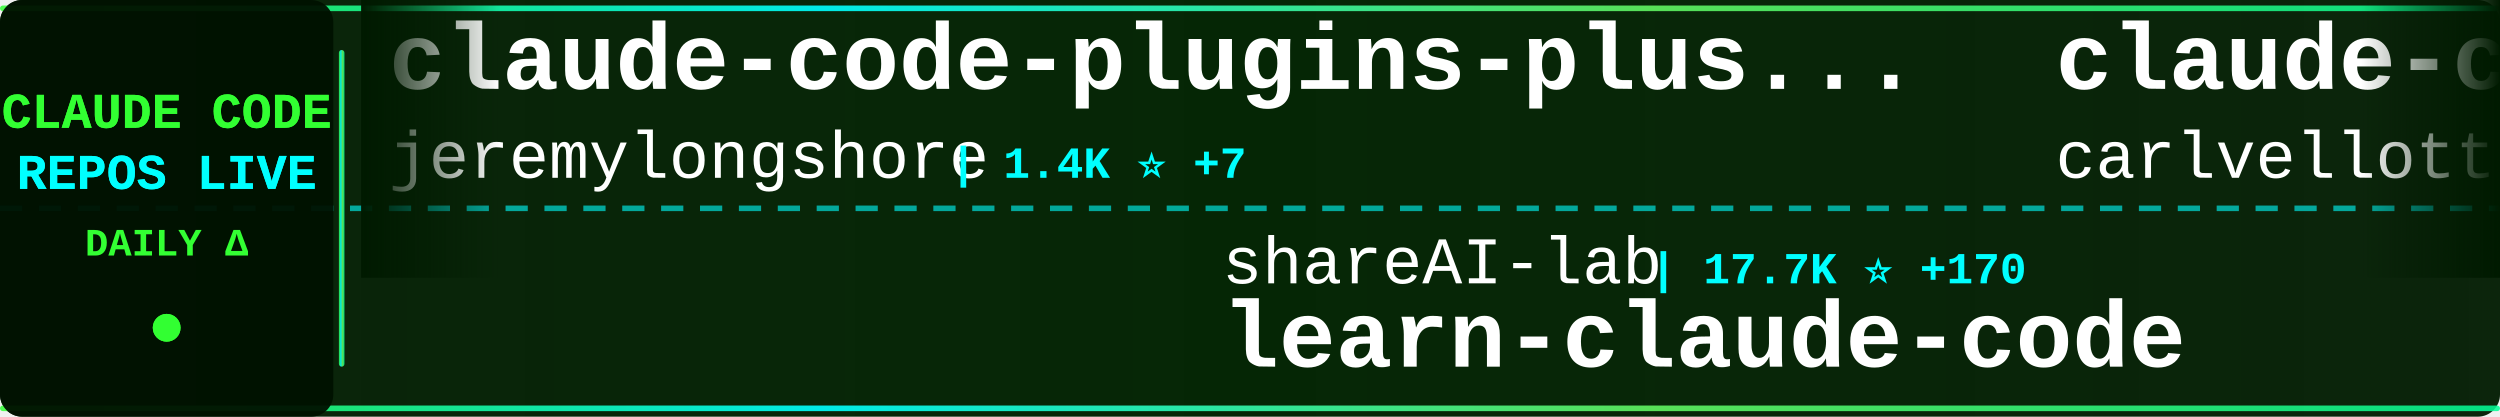
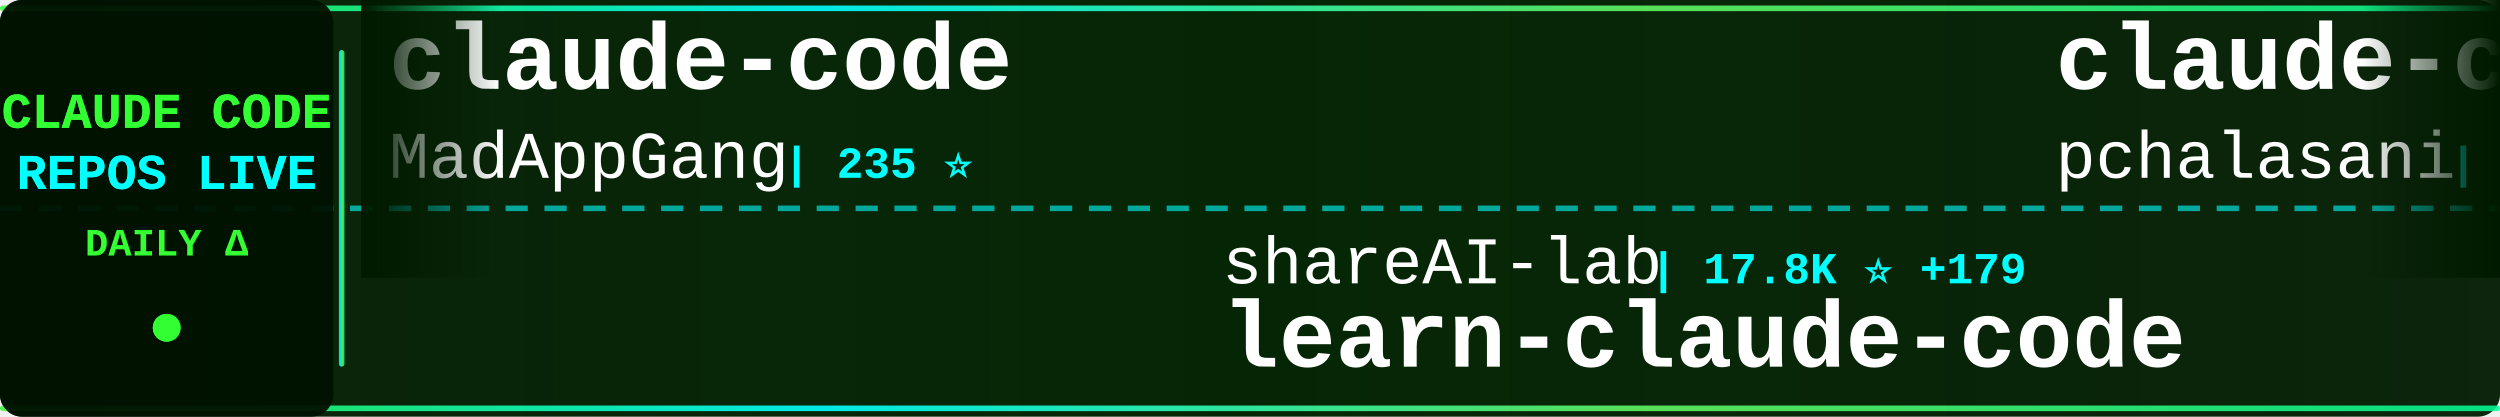
<svg xmlns="http://www.w3.org/2000/svg" width="900" height="150">
  <defs>
    <linearGradient id="tickerBg" x1="0%" y1="0%" x2="100%" y2="0%">
      <stop offset="0%" style="stop-color:#001a00;stop-opacity:0.95" />
      <stop offset="50%" style="stop-color:#002200;stop-opacity:0.98" />
      <stop offset="100%" style="stop-color:#001a00;stop-opacity:0.95" />
    </linearGradient>
    <linearGradient id="borderGrad" x1="0%" y1="0%" x2="100%" y2="0%">
      <stop offset="0%" style="stop-color:#33ff33;stop-opacity:0.85">
        <animate attributeName="stop-opacity" values="0.85;1;0.85" dur="2s" repeatCount="indefinite" />
      </stop>
      <stop offset="33%" style="stop-color:#00ffff;stop-opacity:0.9">
        <animate attributeName="stop-opacity" values="0.9;1;0.9" dur="2.2s" repeatCount="indefinite" />
      </stop>
      <stop offset="66%" style="stop-color:#66ff66;stop-opacity:0.85">
        <animate attributeName="stop-opacity" values="0.85;1;0.85" dur="1.8s" repeatCount="indefinite" />
      </stop>
      <stop offset="100%" style="stop-color:#00ff99;stop-opacity:0.85">
        <animate attributeName="stop-opacity" values="0.85;1;0.85" dur="2s" repeatCount="indefinite" />
      </stop>
    </linearGradient>
    <filter id="textGlow">
      <feGaussianBlur stdDeviation="0.1" result="coloredBlur" />
      <feMerge>
        <feMergeNode in="coloredBlur" />
        <feMergeNode in="SourceGraphic" />
      </feMerge>
    </filter>
    <filter id="metricGlow">
      <feGaussianBlur stdDeviation="0.2" result="coloredBlur" />
      <feMerge>
        <feMergeNode in="coloredBlur" />
        <feMergeNode in="SourceGraphic" />
      </feMerge>
    </filter>
    <linearGradient id="leftFade" x1="0%" y1="0%" x2="100%" y2="0%">
      <stop offset="0%" style="stop-color:#001a00;stop-opacity:1" />
      <stop offset="100%" style="stop-color:#001a00;stop-opacity:0" />
    </linearGradient>
    <linearGradient id="rightFade" x1="0%" y1="0%" x2="100%" y2="0%">
      <stop offset="0%" style="stop-color:#001a00;stop-opacity:0" />
      <stop offset="100%" style="stop-color:#001a00;stop-opacity:1" />
    </linearGradient>
  </defs>
  <rect width="900" height="150" fill="url(#tickerBg)" rx="8" />
  <rect x="0" y="2" width="900" height="2" fill="url(#borderGrad)" rx="1" />
  <rect x="0" y="146" width="900" height="2" fill="url(#borderGrad)" rx="1" />
  <line x1="0" y1="75" x2="900" y2="75" stroke="#00ffff" stroke-width="2" stroke-dasharray="8 6" opacity="0.6" />
  <rect x="0" y="0" width="120" height="150" fill="#001100" opacity="0.95" rx="8" />
  <text x="60" y="46" font-family="'Courier New', monospace" font-size="18" font-weight="bold" fill="#33ff33" text-anchor="middle" filter="url(#textGlow)">
    CLAUDE CODE
  </text>
  <text x="60" y="68" font-family="'Courier New', monospace" font-size="18" font-weight="bold" fill="#00ffff" text-anchor="middle" filter="url(#textGlow)">
    REPOS LIVE
  </text>
  <text x="60" y="92" font-family="'Courier New', monospace" font-size="14" font-weight="bold" fill="#33ff33" text-anchor="middle">
    DAILY Δ
  </text>
  <circle cx="60" cy="118" r="5" fill="#33ff33" filter="url(#metricGlow)">
    <animate attributeName="r" values="4;6;4" dur="1.5s" repeatCount="indefinite" />
    <animate attributeName="opacity" values="0.6;1;0.6" dur="1.5s" repeatCount="indefinite" />
  </circle>
  <rect x="122" y="18" width="2" height="114" fill="url(#borderGrad)" rx="1" />
  <clipPath id="tickerClip">
    <rect x="130" y="0" width="770" height="150" />
  </clipPath>
  <g clip-path="url(#tickerClip)">
    <g id="tickerItems">
      <animateTransform attributeName="transform" attributeType="XML" type="translate" from="0 0" to="-3000 0" dur="54s" repeatCount="indefinite" />
      <g transform="translate(0, 0)">
-         <text x="140" y="32" font-family="'Courier New', monospace" font-size="34" font-weight="bold" fill="#ffffff">claude-code-plugins-plus...</text>
-         <text x="140" y="64" font-family="'Courier New', monospace" font-size="24" font-weight="normal" fill="#ffffff" opacity="1.0">jeremylongshore</text>
-         <text x="342" y="64" font-family="'Courier New', monospace" font-size="16" font-weight="bold" fill="#00ffff"> | 1.4K ⭐ +7</text>
+         <text x="140" y="32" font-family="'Courier New', monospace" font-size="34" font-weight="bold" fill="#ffffff">claude-code</text>
+         <text x="140" y="64" font-family="'Courier New', monospace" font-size="24" font-weight="normal" fill="#ffffff" opacity="1.0">MadAppGang</text>
+         <text x="282" y="64" font-family="'Courier New', monospace" font-size="16" font-weight="bold" fill="#00ffff"> | 235 ⭐</text>
      </g>
      <g transform="translate(300, 0)">
        <text x="140" y="102" font-family="'Courier New', monospace" font-size="24" font-weight="normal" fill="#ffffff" opacity="1.0">shareAI-lab</text>
-         <text x="294" y="102" font-family="'Courier New', monospace" font-size="16" font-weight="bold" fill="#00ffff"> | 17.7K ⭐ +170</text>
+         <text x="294" y="102" font-family="'Courier New', monospace" font-size="16" font-weight="bold" fill="#00ffff"> | 17.8K ⭐ +179</text>
        <text x="140" y="132" font-family="'Courier New', monospace" font-size="34" font-weight="bold" fill="#ffffff">learn-claude-code</text>
      </g>
      <g transform="translate(600, 0)">
-         <text x="140" y="32" font-family="'Courier New', monospace" font-size="34" font-weight="bold" fill="#ffffff">claude-code-pm-course</text>
-         <text x="140" y="64" font-family="'Courier New', monospace" font-size="24" font-weight="normal" fill="#ffffff" opacity="1.0">carlvellotti</text>
-         <text x="306" y="64" font-family="'Courier New', monospace" font-size="16" font-weight="bold" fill="#00ffff"> | 1.5K ⭐ +11</text>
+         <text x="140" y="32" font-family="'Courier New', monospace" font-size="34" font-weight="bold" fill="#ffffff">claude-code-tools</text>
+         <text x="140" y="64" font-family="'Courier New', monospace" font-size="24" font-weight="normal" fill="#ffffff" opacity="1.0">pchalasani</text>
+         <text x="282" y="64" font-family="'Courier New', monospace" font-size="16" font-weight="bold" fill="#00ffff"> | 1.5K ⭐ +13</text>
      </g>
      <g transform="translate(900, 0)">
-         <text x="140" y="102" font-family="'Courier New', monospace" font-size="24" font-weight="normal" fill="#ffffff" opacity="1.0">siteboon</text>
-         <text x="258" y="102" font-family="'Courier New', monospace" font-size="16" font-weight="bold" fill="#00ffff"> | 6.8K ⭐ +112</text>
-         <text x="140" y="132" font-family="'Courier New', monospace" font-size="34" font-weight="bold" fill="#ffffff">claudecodeui</text>
+         <text x="140" y="102" font-family="'Courier New', monospace" font-size="24" font-weight="normal" fill="#ffffff" opacity="1.0">wasabeef</text>
+         <text x="258" y="102" font-family="'Courier New', monospace" font-size="16" font-weight="bold" fill="#00ffff"> | 1.0K ⭐ +1</text>
+         <text x="140" y="132" font-family="'Courier New', monospace" font-size="34" font-weight="bold" fill="#ffffff">claude-code-cookbook</text>
      </g>
      <g transform="translate(1200, 0)">
-         <text x="140" y="32" font-family="'Courier New', monospace" font-size="34" font-weight="bold" fill="#ffffff">opencode</text>
-         <text x="140" y="64" font-family="'Courier New', monospace" font-size="24" font-weight="normal" fill="#ffffff" opacity="1.0">anomalyco</text>
-         <text x="270" y="64" font-family="'Courier New', monospace" font-size="16" font-weight="bold" fill="#00ffff"> | 110.2K ⭐ +820</text>
+         <text x="140" y="32" font-family="'Courier New', monospace" font-size="34" font-weight="bold" fill="#ffffff">claude-code-base-action</text>
+         <text x="140" y="64" font-family="'Courier New', monospace" font-size="24" font-weight="normal" fill="#ffffff" opacity="1.0">anthropics</text>
+         <text x="282" y="64" font-family="'Courier New', monospace" font-size="16" font-weight="bold" fill="#00ffff"> | 587 ⭐ +1</text>
      </g>
      <g transform="translate(1500, 0)">
-         <text x="140" y="102" font-family="'Courier New', monospace" font-size="24" font-weight="normal" fill="#ffffff" opacity="1.0">laravel</text>
-         <text x="246" y="102" font-family="'Courier New', monospace" font-size="16" font-weight="bold" fill="#00ffff"> | 504 ⭐ +1</text>
-         <text x="140" y="132" font-family="'Courier New', monospace" font-size="34" font-weight="bold" fill="#ffffff">claude-code</text>
+         <text x="140" y="102" font-family="'Courier New', monospace" font-size="24" font-weight="normal" fill="#ffffff" opacity="1.0">Cranot</text>
+         <text x="234" y="102" font-family="'Courier New', monospace" font-size="16" font-weight="bold" fill="#00ffff"> | 2.4K ⭐ +5</text>
+         <text x="140" y="132" font-family="'Courier New', monospace" font-size="34" font-weight="bold" fill="#ffffff">claude-code-guide</text>
      </g>
      <g transform="translate(1800, 0)">
-         <text x="140" y="32" font-family="'Courier New', monospace" font-size="34" font-weight="bold" fill="#ffffff">superpowers</text>
-         <text x="140" y="64" font-family="'Courier New', monospace" font-size="24" font-weight="normal" fill="#ffffff" opacity="1.0">obra</text>
-         <text x="210" y="64" font-family="'Courier New', monospace" font-size="16" font-weight="bold" fill="#00ffff"> | 60.8K ⭐ +1.2K</text>
+         <text x="140" y="32" font-family="'Courier New', monospace" font-size="34" font-weight="bold" fill="#ffffff">superdesign</text>
+         <text x="140" y="64" font-family="'Courier New', monospace" font-size="24" font-weight="normal" fill="#ffffff" opacity="1.0">superdesigndev</text>
+         <text x="330" y="64" font-family="'Courier New', monospace" font-size="16" font-weight="bold" fill="#00ffff"> | 6.0K ⭐ +7</text>
      </g>
      <g transform="translate(2100, 0)">
-         <text x="140" y="102" font-family="'Courier New', monospace" font-size="24" font-weight="normal" fill="#ffffff" opacity="1.0">ghuntley</text>
-         <text x="258" y="102" font-family="'Courier New', monospace" font-size="16" font-weight="bold" fill="#00ffff"> | 841 ⭐ +3</text>
-         <text x="140" y="132" font-family="'Courier New', monospace" font-size="34" font-weight="bold" fill="#ffffff">claude-code-source-code-...</text>
+         <text x="140" y="102" font-family="'Courier New', monospace" font-size="24" font-weight="normal" fill="#ffffff" opacity="1.0">obra</text>
+         <text x="210" y="102" font-family="'Courier New', monospace" font-size="16" font-weight="bold" fill="#00ffff"> | 61.2K ⭐ +1.2K</text>
+         <text x="140" y="132" font-family="'Courier New', monospace" font-size="34" font-weight="bold" fill="#ffffff">superpowers</text>
      </g>
      <g transform="translate(2400, 0)">
-         <text x="140" y="32" font-family="'Courier New', monospace" font-size="34" font-weight="bold" fill="#ffffff">claude-code-spec-workflo...</text>
-         <text x="140" y="64" font-family="'Courier New', monospace" font-size="24" font-weight="normal" fill="#ffffff" opacity="1.0">Pimzino</text>
-         <text x="246" y="64" font-family="'Courier New', monospace" font-size="16" font-weight="bold" fill="#00ffff"> | 3.4K ⭐ +8</text>
+         <text x="140" y="32" font-family="'Courier New', monospace" font-size="34" font-weight="bold" fill="#ffffff">sc-claude-code-files</text>
+         <text x="140" y="64" font-family="'Courier New', monospace" font-size="24" font-weight="normal" fill="#ffffff" opacity="1.0">https-deeplearning-ai</text>
+         <text x="414" y="64" font-family="'Courier New', monospace" font-size="16" font-weight="bold" fill="#00ffff"> | 422 ⭐</text>
      </g>
      <g transform="translate(2700, 0)">
-         <text x="140" y="102" font-family="'Courier New', monospace" font-size="24" font-weight="normal" fill="#ffffff" opacity="1.0">nishimoto265</text>
-         <text x="306" y="102" font-family="'Courier New', monospace" font-size="16" font-weight="bold" fill="#00ffff"> | 493 ⭐</text>
-         <text x="140" y="132" font-family="'Courier New', monospace" font-size="34" font-weight="bold" fill="#ffffff">Claude-Code-Communicatio...</text>
+         <text x="140" y="102" font-family="'Courier New', monospace" font-size="24" font-weight="normal" fill="#ffffff" opacity="1.0">pedrohcgs</text>
+         <text x="270" y="102" font-family="'Courier New', monospace" font-size="16" font-weight="bold" fill="#00ffff"> | 429 ⭐ +19</text>
+         <text x="140" y="132" font-family="'Courier New', monospace" font-size="34" font-weight="bold" fill="#ffffff">claude-code-my-workflow</text>
      </g>
      <g transform="translate(3000, 0)">
-         <text x="140" y="32" font-family="'Courier New', monospace" font-size="34" font-weight="bold" fill="#ffffff">claude-code-plugins-plus...</text>
-         <text x="140" y="64" font-family="'Courier New', monospace" font-size="24" font-weight="normal" fill="#ffffff" opacity="1.0">jeremylongshore</text>
-         <text x="342" y="64" font-family="'Courier New', monospace" font-size="16" font-weight="bold" fill="#00ffff"> | 1.4K ⭐ +7</text>
+         <text x="140" y="32" font-family="'Courier New', monospace" font-size="34" font-weight="bold" fill="#ffffff">claude-code</text>
+         <text x="140" y="64" font-family="'Courier New', monospace" font-size="24" font-weight="normal" fill="#ffffff" opacity="1.0">MadAppGang</text>
+         <text x="282" y="64" font-family="'Courier New', monospace" font-size="16" font-weight="bold" fill="#00ffff"> | 235 ⭐</text>
      </g>
      <g transform="translate(3300, 0)">
        <text x="140" y="102" font-family="'Courier New', monospace" font-size="24" font-weight="normal" fill="#ffffff" opacity="1.0">shareAI-lab</text>
-         <text x="294" y="102" font-family="'Courier New', monospace" font-size="16" font-weight="bold" fill="#00ffff"> | 17.7K ⭐ +170</text>
+         <text x="294" y="102" font-family="'Courier New', monospace" font-size="16" font-weight="bold" fill="#00ffff"> | 17.8K ⭐ +179</text>
        <text x="140" y="132" font-family="'Courier New', monospace" font-size="34" font-weight="bold" fill="#ffffff">learn-claude-code</text>
      </g>
      <g transform="translate(3600, 0)">
-         <text x="140" y="32" font-family="'Courier New', monospace" font-size="34" font-weight="bold" fill="#ffffff">claude-code-pm-course</text>
-         <text x="140" y="64" font-family="'Courier New', monospace" font-size="24" font-weight="normal" fill="#ffffff" opacity="1.0">carlvellotti</text>
-         <text x="306" y="64" font-family="'Courier New', monospace" font-size="16" font-weight="bold" fill="#00ffff"> | 1.5K ⭐ +11</text>
+         <text x="140" y="32" font-family="'Courier New', monospace" font-size="34" font-weight="bold" fill="#ffffff">claude-code-tools</text>
+         <text x="140" y="64" font-family="'Courier New', monospace" font-size="24" font-weight="normal" fill="#ffffff" opacity="1.0">pchalasani</text>
+         <text x="282" y="64" font-family="'Courier New', monospace" font-size="16" font-weight="bold" fill="#00ffff"> | 1.5K ⭐ +13</text>
      </g>
      <g transform="translate(3900, 0)">
-         <text x="140" y="102" font-family="'Courier New', monospace" font-size="24" font-weight="normal" fill="#ffffff" opacity="1.0">siteboon</text>
-         <text x="258" y="102" font-family="'Courier New', monospace" font-size="16" font-weight="bold" fill="#00ffff"> | 6.8K ⭐ +112</text>
-         <text x="140" y="132" font-family="'Courier New', monospace" font-size="34" font-weight="bold" fill="#ffffff">claudecodeui</text>
+         <text x="140" y="102" font-family="'Courier New', monospace" font-size="24" font-weight="normal" fill="#ffffff" opacity="1.0">wasabeef</text>
+         <text x="258" y="102" font-family="'Courier New', monospace" font-size="16" font-weight="bold" fill="#00ffff"> | 1.0K ⭐ +1</text>
+         <text x="140" y="132" font-family="'Courier New', monospace" font-size="34" font-weight="bold" fill="#ffffff">claude-code-cookbook</text>
      </g>
    </g>
  </g>
  <rect x="130" y="0" width="50" height="100" fill="url(#leftFade)" />
  <rect x="850" y="0" width="50" height="100" fill="url(#rightFade)" />
</svg>
